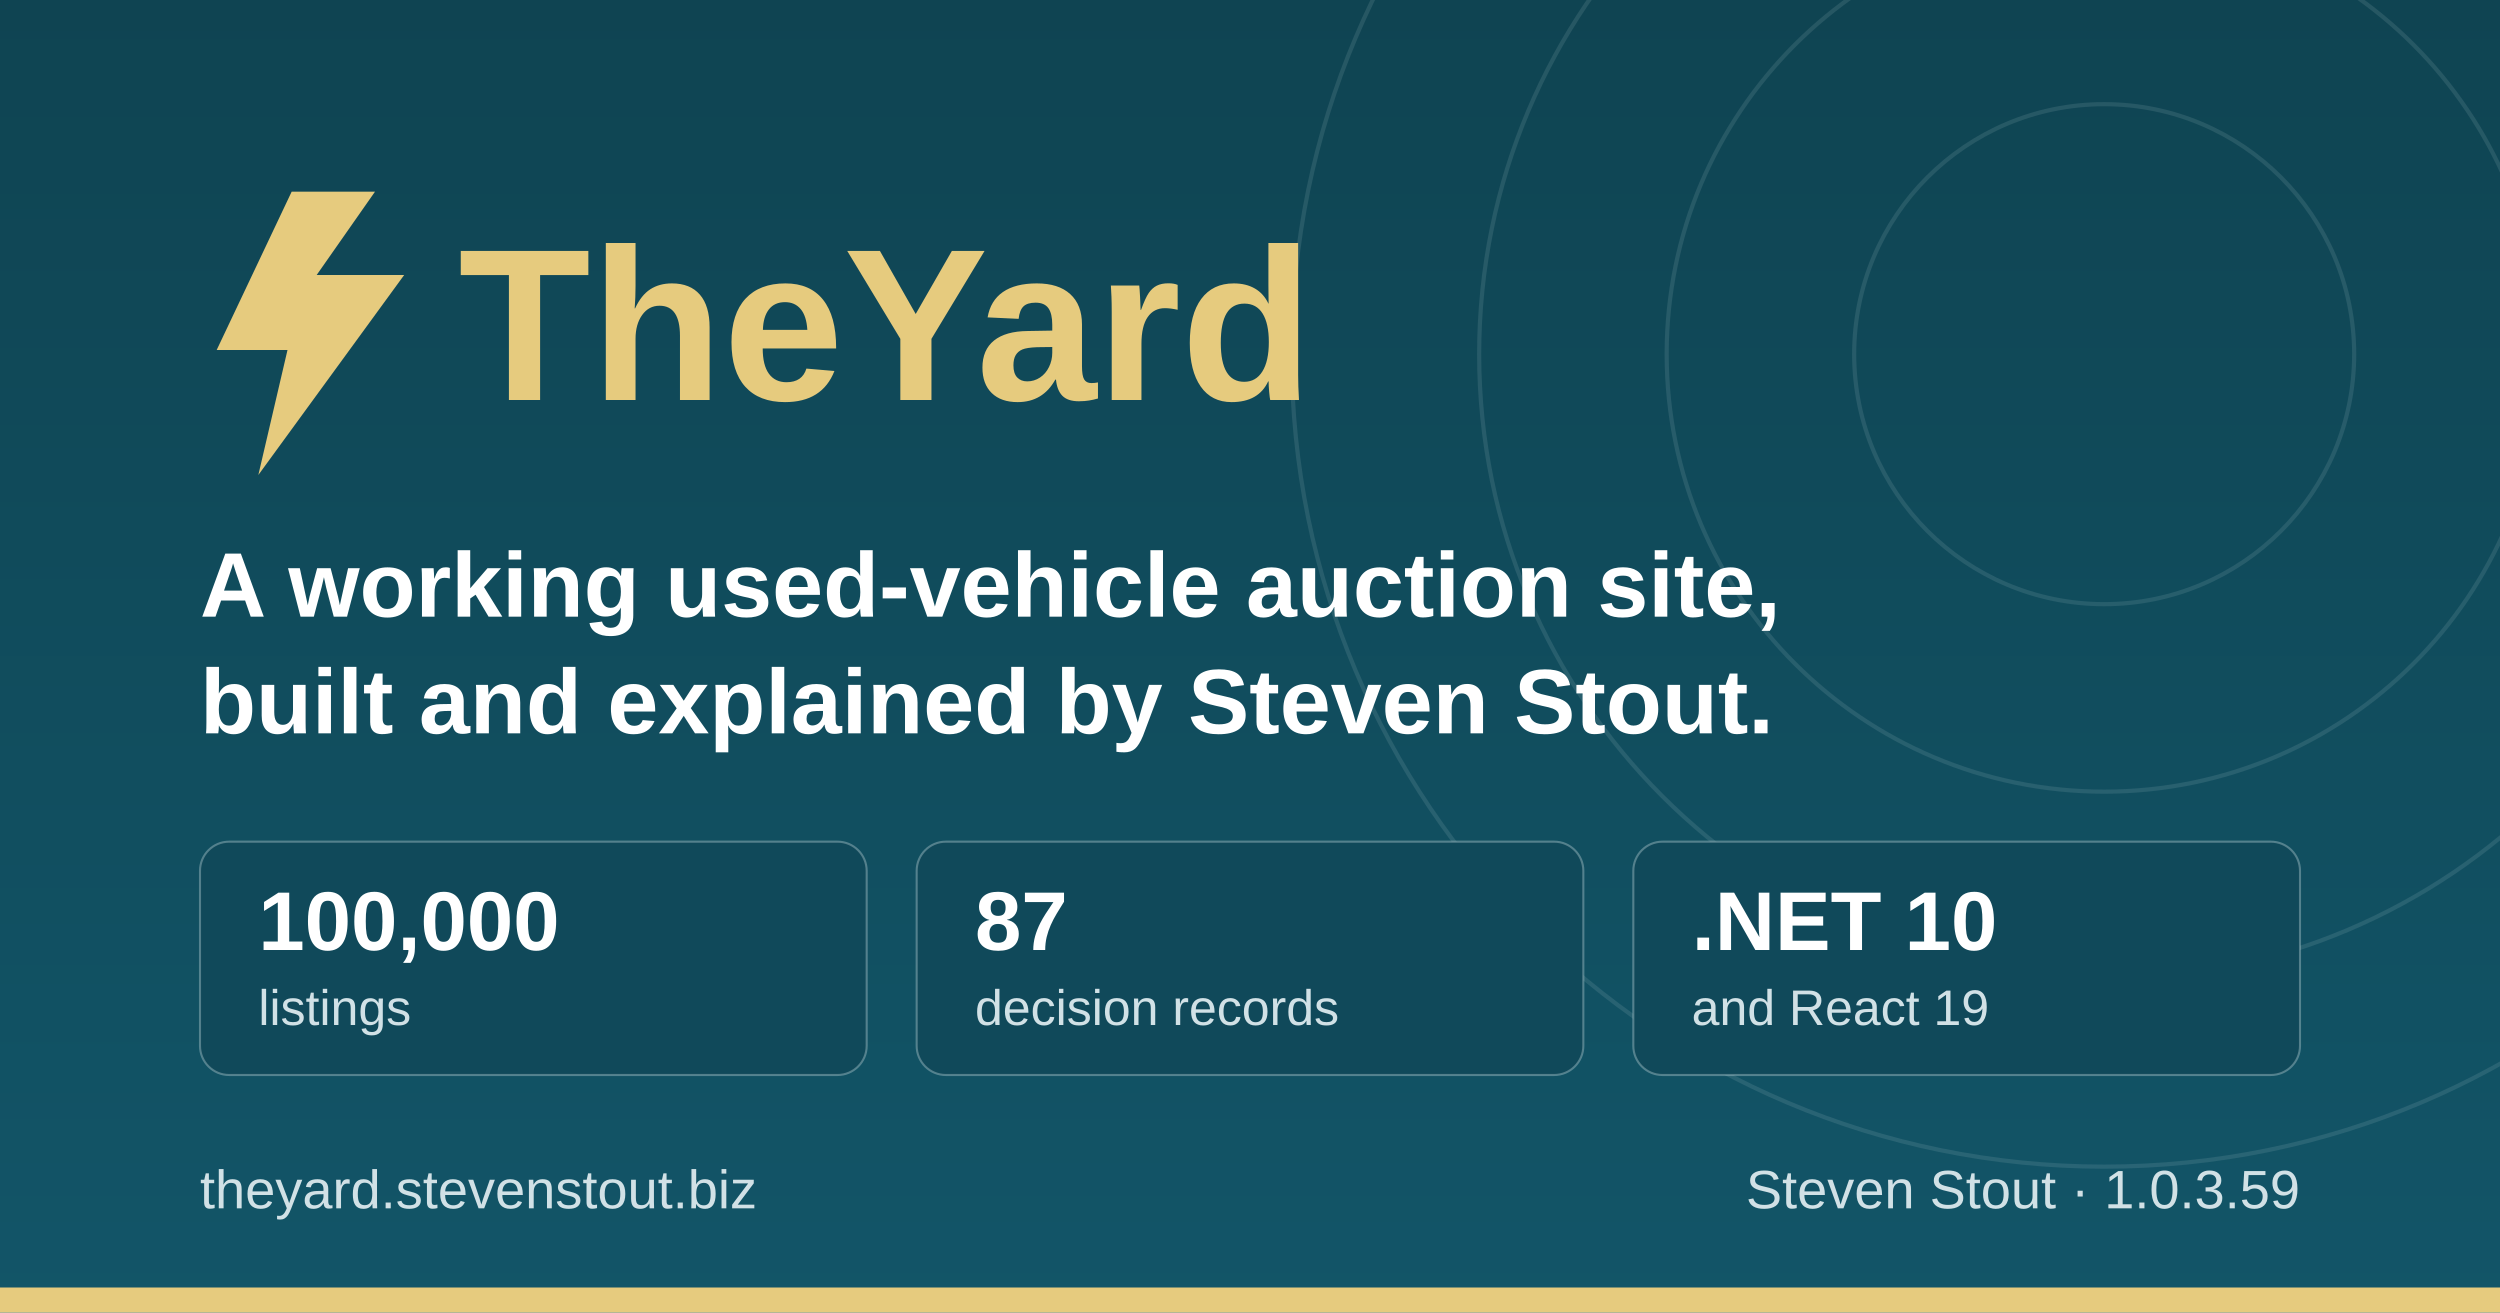
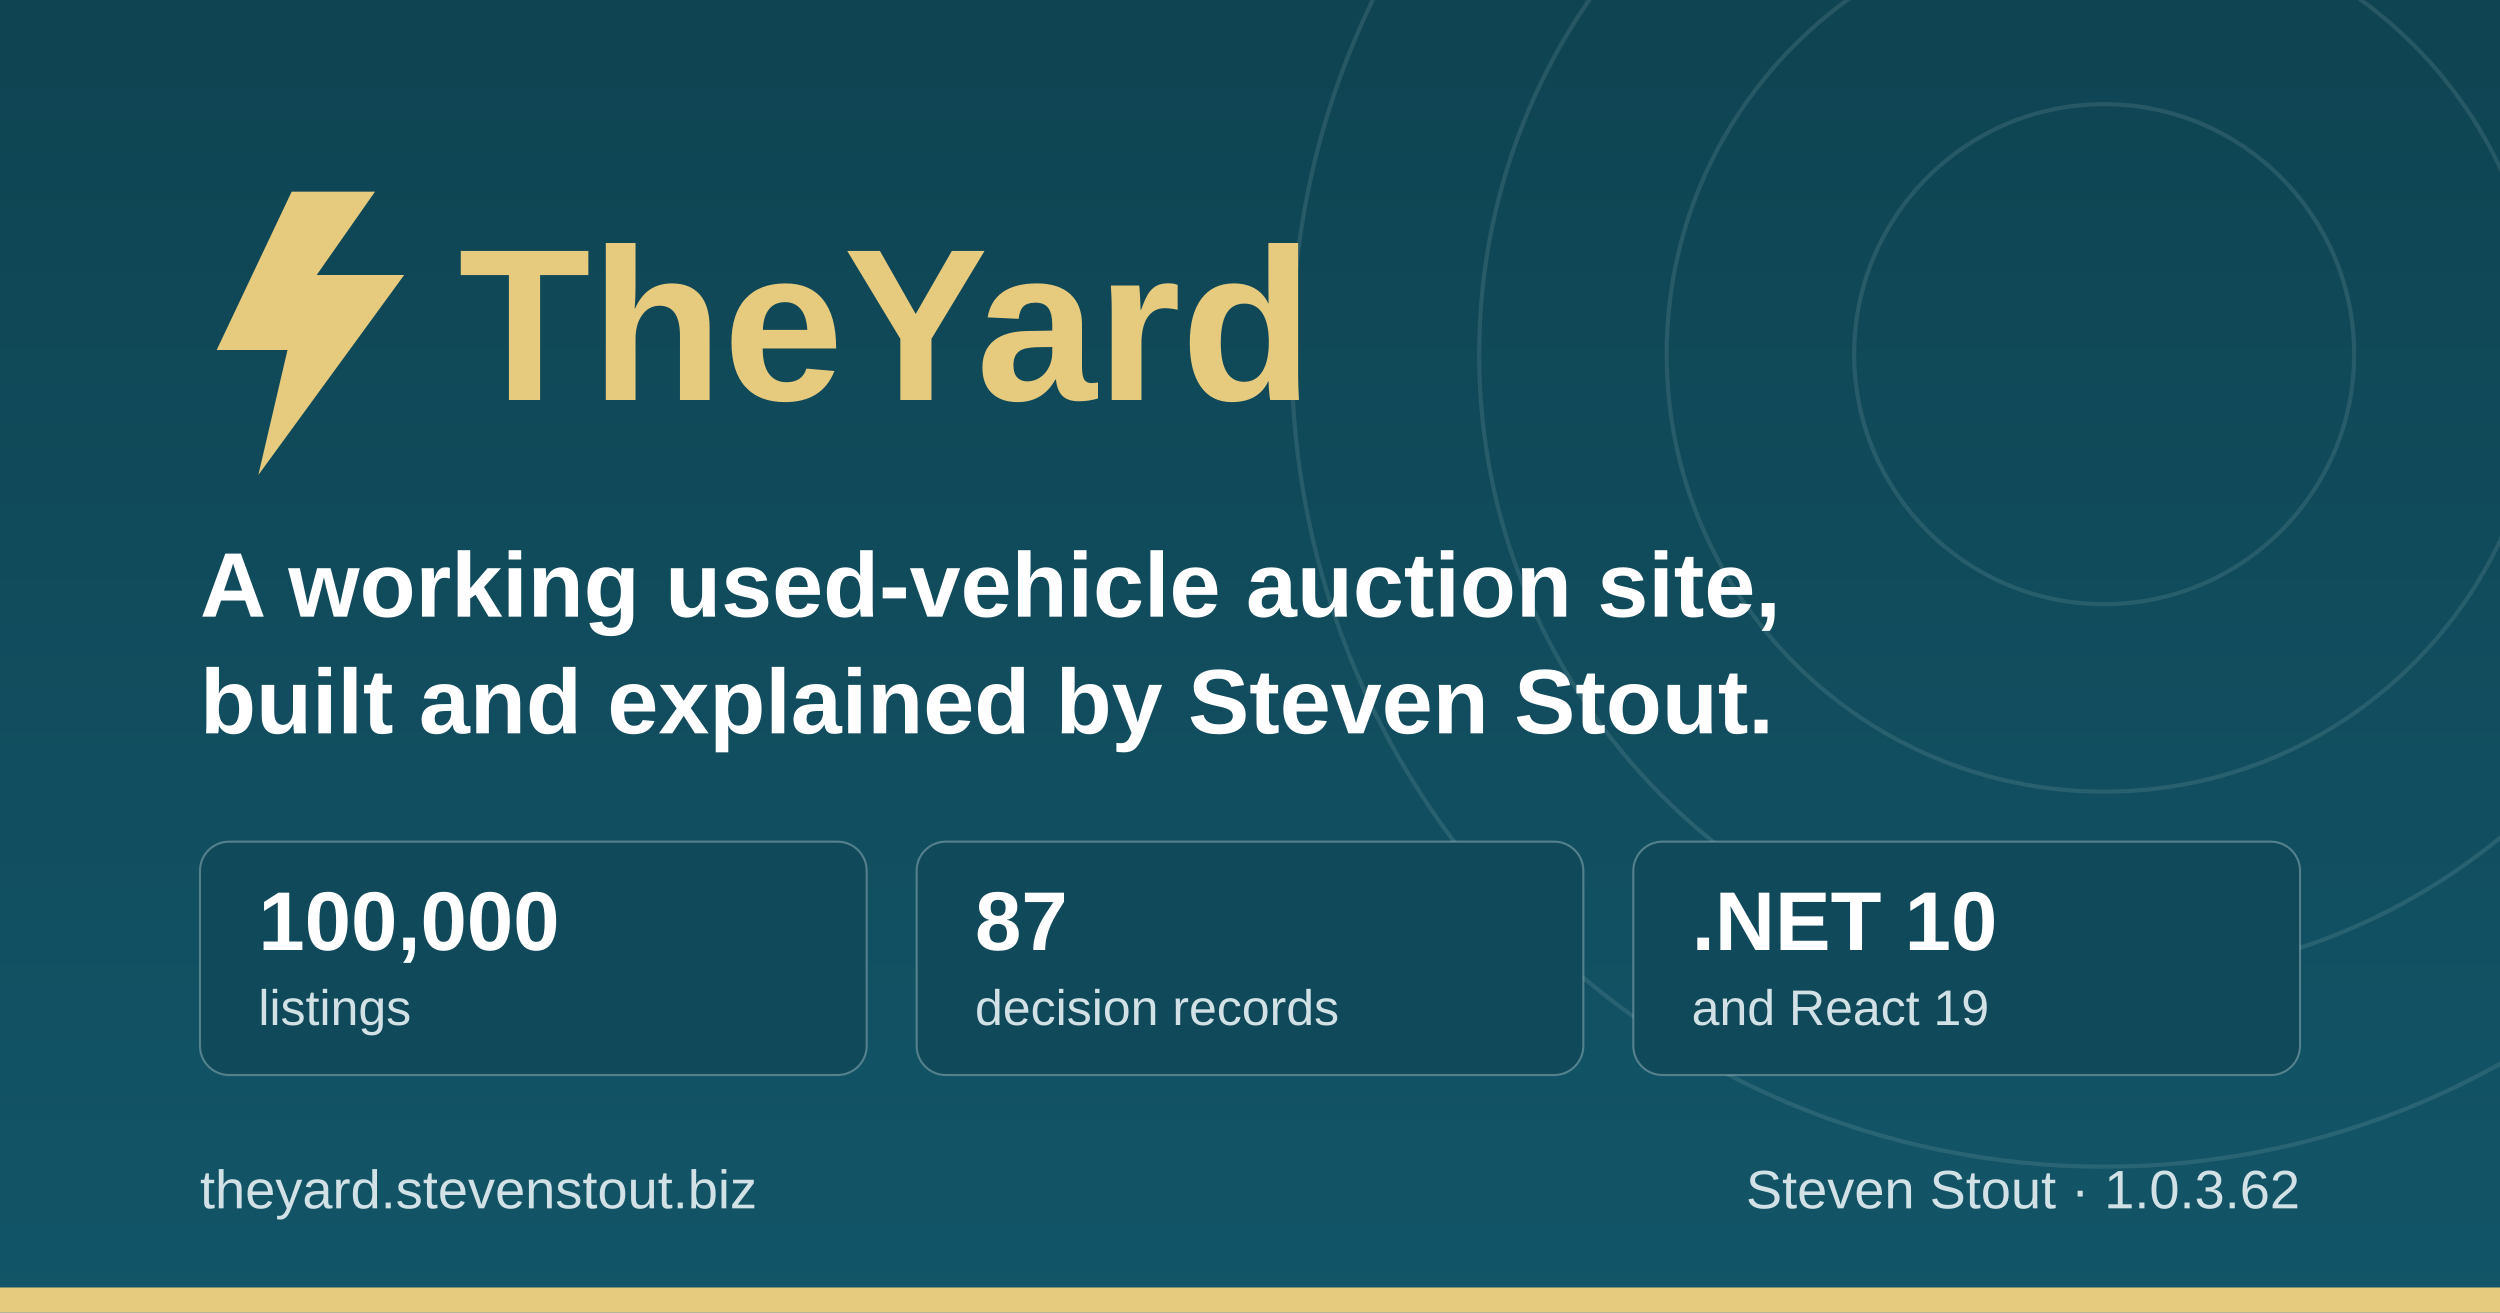
<svg xmlns="http://www.w3.org/2000/svg" width="1200" height="630" viewBox="0 0 1200 630" role="img" aria-label="TheYard, a used-vehicle auction platform, by Steven Stout">
  <defs>
    <linearGradient id="ground" x1="0" y1="0" x2="0" y2="1">
      <stop offset="0" stop-color="#0f4452" />
      <stop offset="1" stop-color="#125568" />
    </linearGradient>
  </defs>
  <rect width="1200" height="630" fill="url(#ground)" />
  <g fill="none" stroke="#d1e1e6" stroke-opacity="0.12" stroke-width="2">
    <circle cx="1010" cy="170" r="120" />
    <circle cx="1010" cy="170" r="210" />
    <circle cx="1010" cy="170" r="300" />
    <circle cx="1010" cy="170" r="390" />
  </g>
  <rect x="0" y="618" width="1200" height="12" fill="#e6cb7e" />
  <g transform="translate(96, 176)">
    <path d="M44 -84 L8 -8 h34 l-14 60 l70 -96 h-42 l28 -40 z" fill="#e6cb7e" />
    <text x="124" y="16" font-family="IBM Plex Sans, Segoe UI, system-ui, Arial, sans-serif" font-size="104" font-weight="700" fill="#e6cb7e">TheYard</text>
  </g>
  <text x="96" y="296" font-family="IBM Plex Sans, Segoe UI, system-ui, Arial, sans-serif" font-size="44" font-weight="600" fill="#ffffff">A working used-vehicle auction site,</text>
  <text x="96" y="352" font-family="IBM Plex Sans, Segoe UI, system-ui, Arial, sans-serif" font-size="44" font-weight="600" fill="#ffffff">built and explained by Steven Stout.</text>
  <g font-family="IBM Plex Sans, Segoe UI, system-ui, Arial, sans-serif">
    <rect x="96" y="404" width="320" height="112" rx="14" fill="#10495a" stroke="#d1e1e6" stroke-opacity="0.35" />
    <text x="124" y="456" font-size="40" font-weight="700" fill="#ffffff">100,000</text>
    <text x="124" y="492" font-size="24" font-weight="500" fill="#d1e1e6">listings</text>
    <rect x="440" y="404" width="320" height="112" rx="14" fill="#10495a" stroke="#d1e1e6" stroke-opacity="0.35" />
    <text x="468" y="456" font-size="40" font-weight="700" fill="#ffffff">87</text>
    <text x="468" y="492" font-size="24" font-weight="500" fill="#d1e1e6">decision records</text>
    <rect x="784" y="404" width="320" height="112" rx="14" fill="#10495a" stroke="#d1e1e6" stroke-opacity="0.35" />
    <text x="812" y="456" font-size="40" font-weight="700" fill="#ffffff">.NET 10</text>
    <text x="812" y="492" font-size="24" font-weight="500" fill="#d1e1e6">and React 19</text>
  </g>
  <text x="96" y="580" font-family="IBM Plex Sans, Segoe UI, system-ui, Arial, sans-serif" font-size="26" font-weight="500" fill="#d1e1e6">theyard.stevenstout.biz</text>
-   <text x="1104" y="580" text-anchor="end" font-family="IBM Plex Sans, Segoe UI, system-ui, Arial, sans-serif" font-size="26" font-weight="500" fill="#d1e1e6">Steven Stout · 1.0.3.59</text>
+   <text x="1104" y="580" text-anchor="end" font-family="IBM Plex Sans, Segoe UI, system-ui, Arial, sans-serif" font-size="26" font-weight="500" fill="#d1e1e6">Steven Stout · 1.0.3.62</text>
</svg>
